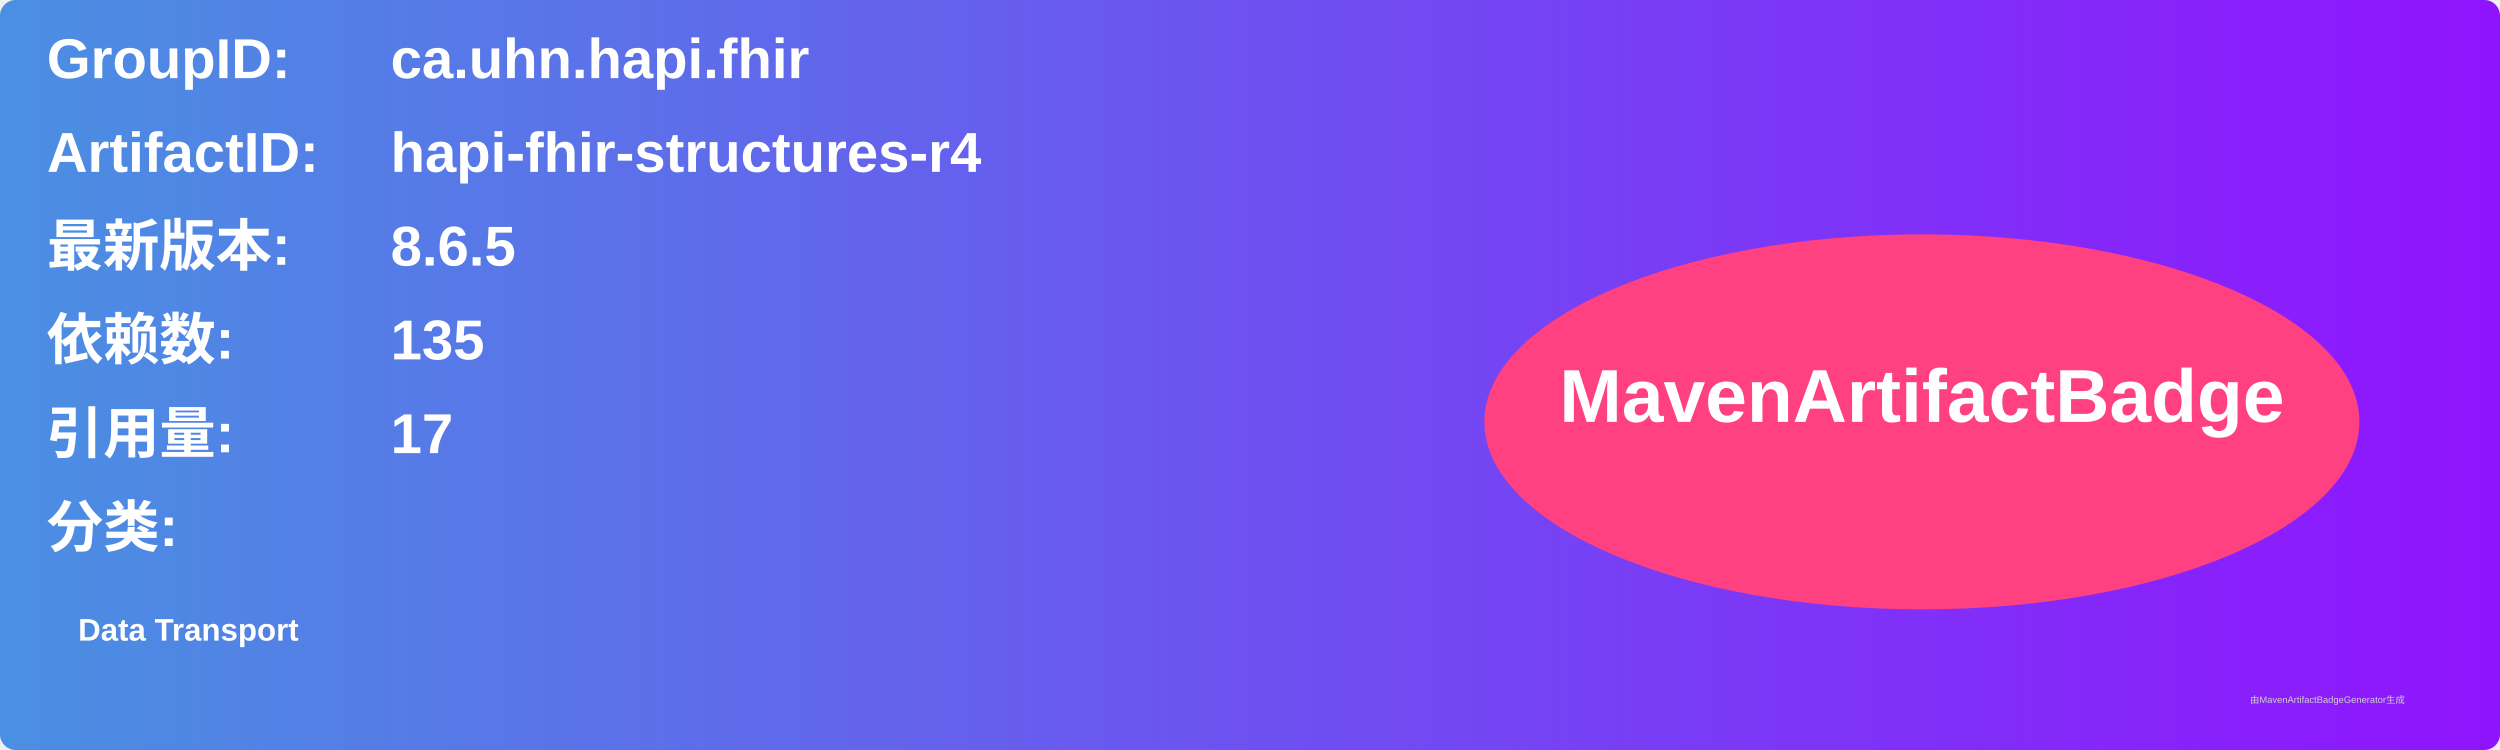
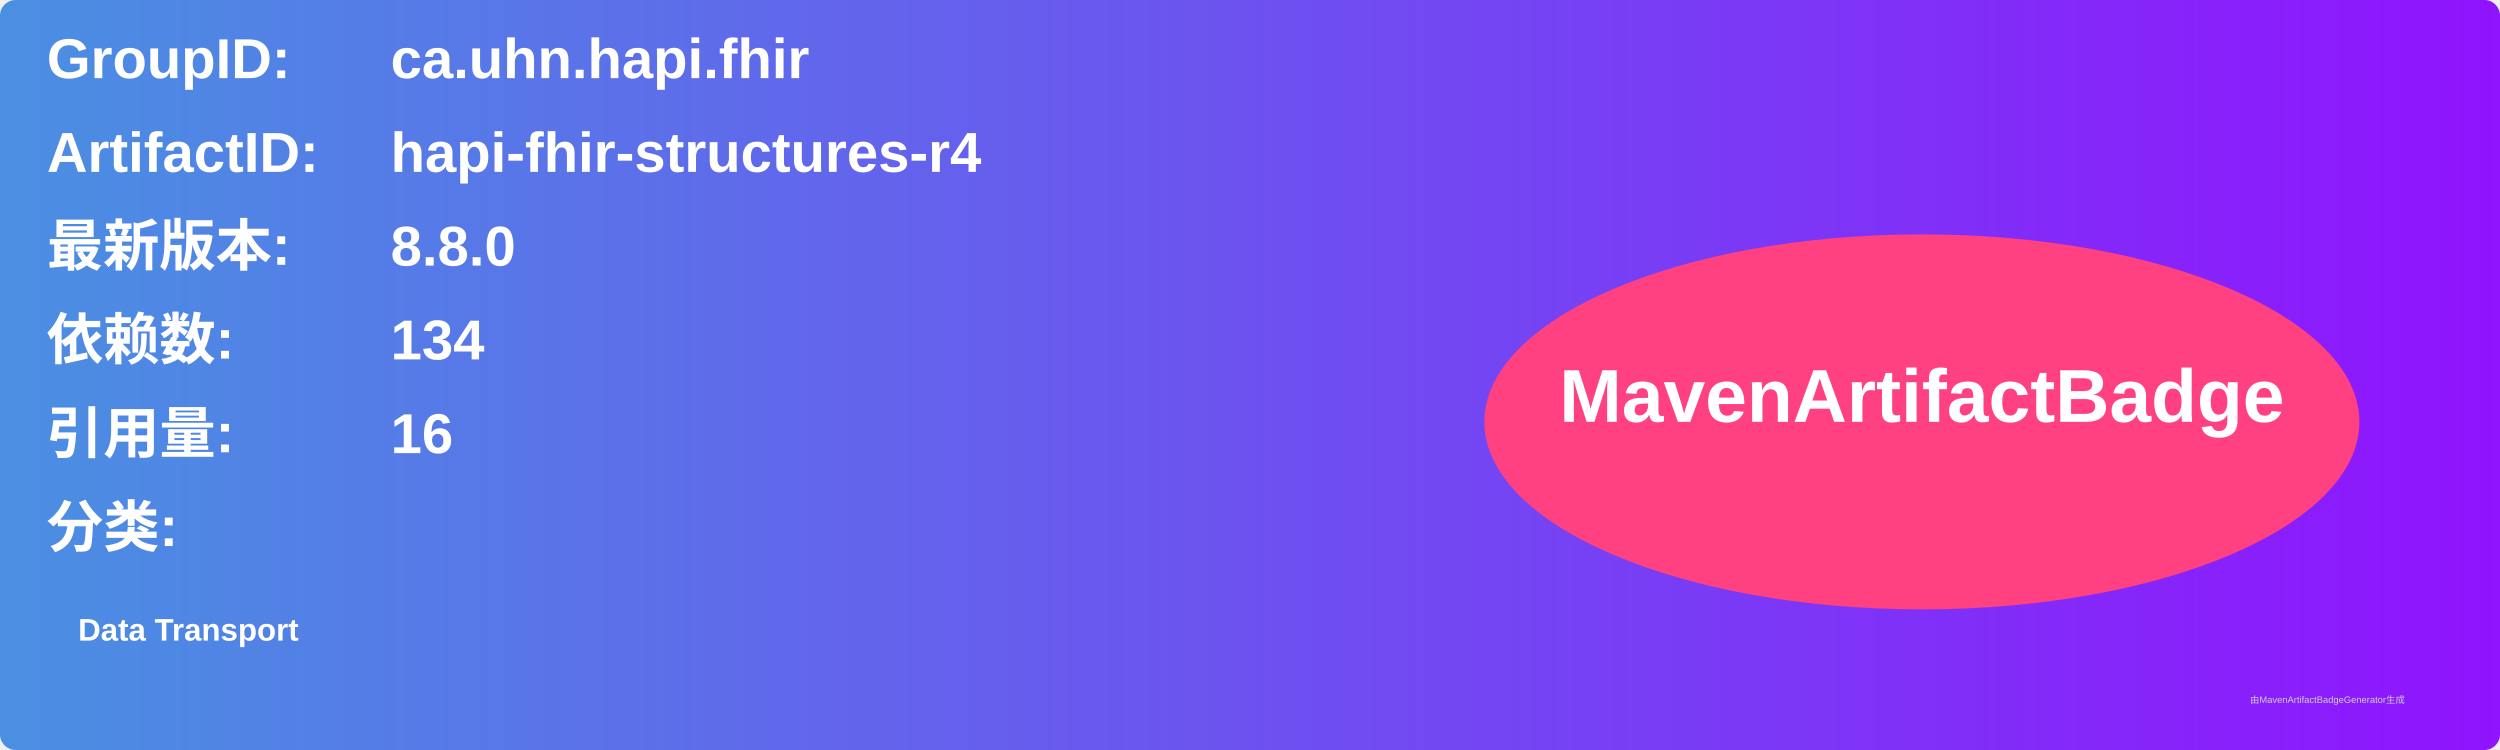
<svg xmlns="http://www.w3.org/2000/svg" width="800" height="240" viewBox="0 0 800 240">
  <linearGradient id="grad" x1="0%" y1="0%" x2="100%" y2="0%">
    <stop offset="0%" stop-color="#4a90e2" />
    <stop offset="100%" stop-color="#9013fe" />
  </linearGradient>
  <rect width="100%" height="100%" rx="5" ry="5" fill="url(#grad)" />
  <g transform="translate(15, 15)">
    <text x="0" y="10" font-family="Arial" font-size="18" fill="white" font-weight="bold" width="260">GroupID:</text>
    <text x="110" y="10" font-family="Arial" font-size="18" fill="white" font-weight="bold" width="460">ca.uhn.hapi.fhir</text>
    <text x="0" y="40" font-family="Arial" font-size="18" fill="white" font-weight="bold" width="260">ArtifactID:</text>
    <text x="110" y="40" font-family="Arial" font-size="18" fill="white" font-weight="bold" width="460">hapi-fhir-structures-r4</text>
    <text x="0" y="70" font-family="Arial" font-size="18" fill="white" font-weight="bold">最新版本:</text>
    <text x="110" y="70" font-family="Arial" font-size="18" fill="white" font-weight="bold">
-       <tspan font-weight="bold">8.6.5</tspan>
+       <tspan font-weight="bold">8.8.0</tspan>
    </text>
    <text x="0" y="100" font-family="Arial" font-size="18" fill="white" font-weight="bold">依赖数: </text>
    <text x="110" y="100" font-family="Arial" font-size="18" fill="white">
-       <tspan font-weight="bold">135</tspan>
+       <tspan font-weight="bold">134</tspan>
    </text>
    <text x="0" y="130" font-family="Arial" font-size="18" fill="white" font-weight="bold">引用量: </text>
    <text x="110" y="130" font-family="Arial" font-size="18" fill="white">
-       <tspan font-weight="bold">17</tspan>
+       <tspan font-weight="bold">16</tspan>
    </text>
    <text x="0" y="160" font-family="Arial" font-size="18" fill="white" font-weight="bold">分类:</text>
    <text x="10" y="190" font-family="Arial" font-size="10" fill="white">
      <tspan font-weight="bold">Data Transport</tspan>
    </text>
    <ellipse cx="600" cy="120" rx="140" ry="60" fill="#ff4081" />
    <text x="600" y="120" text-anchor="middle" font-family="Arial" font-size="24" fill="white" font-weight="bold">MavenArtifactBadge</text>
  </g>
  <text x="720" y="225" font-family="Arial" font-size="3" fill="#d0d0d0">由MavenArtifactBadgeGenerator生成</text>
</svg>
